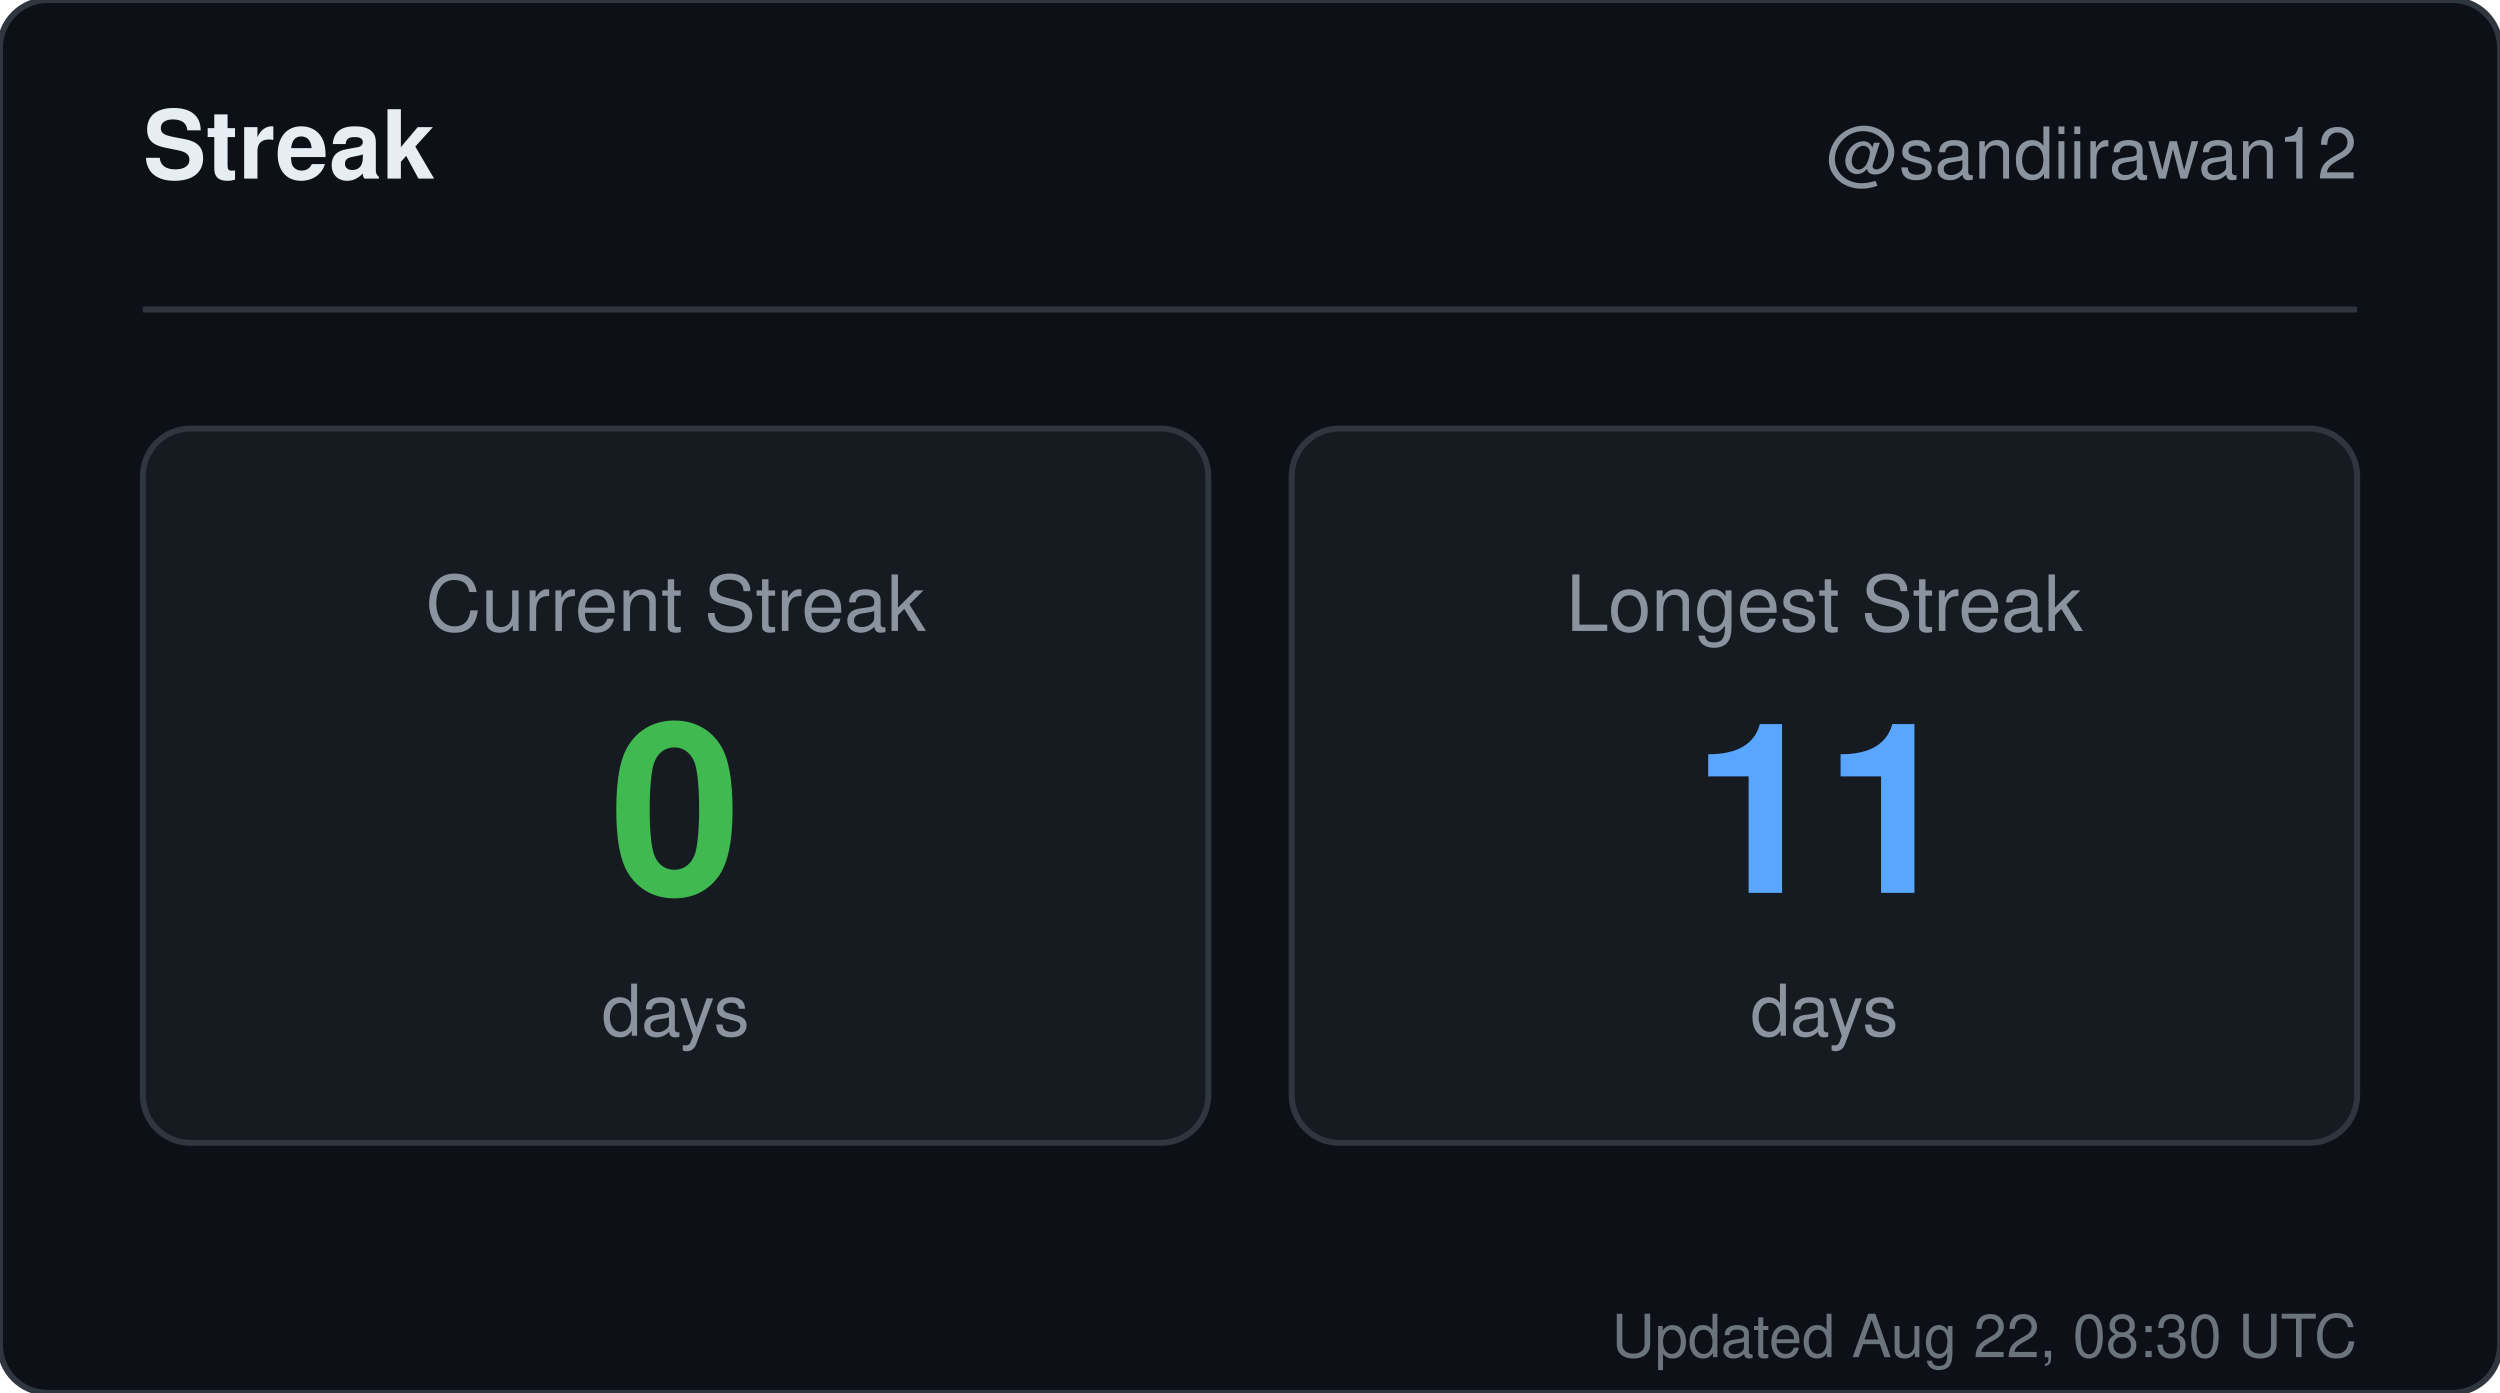
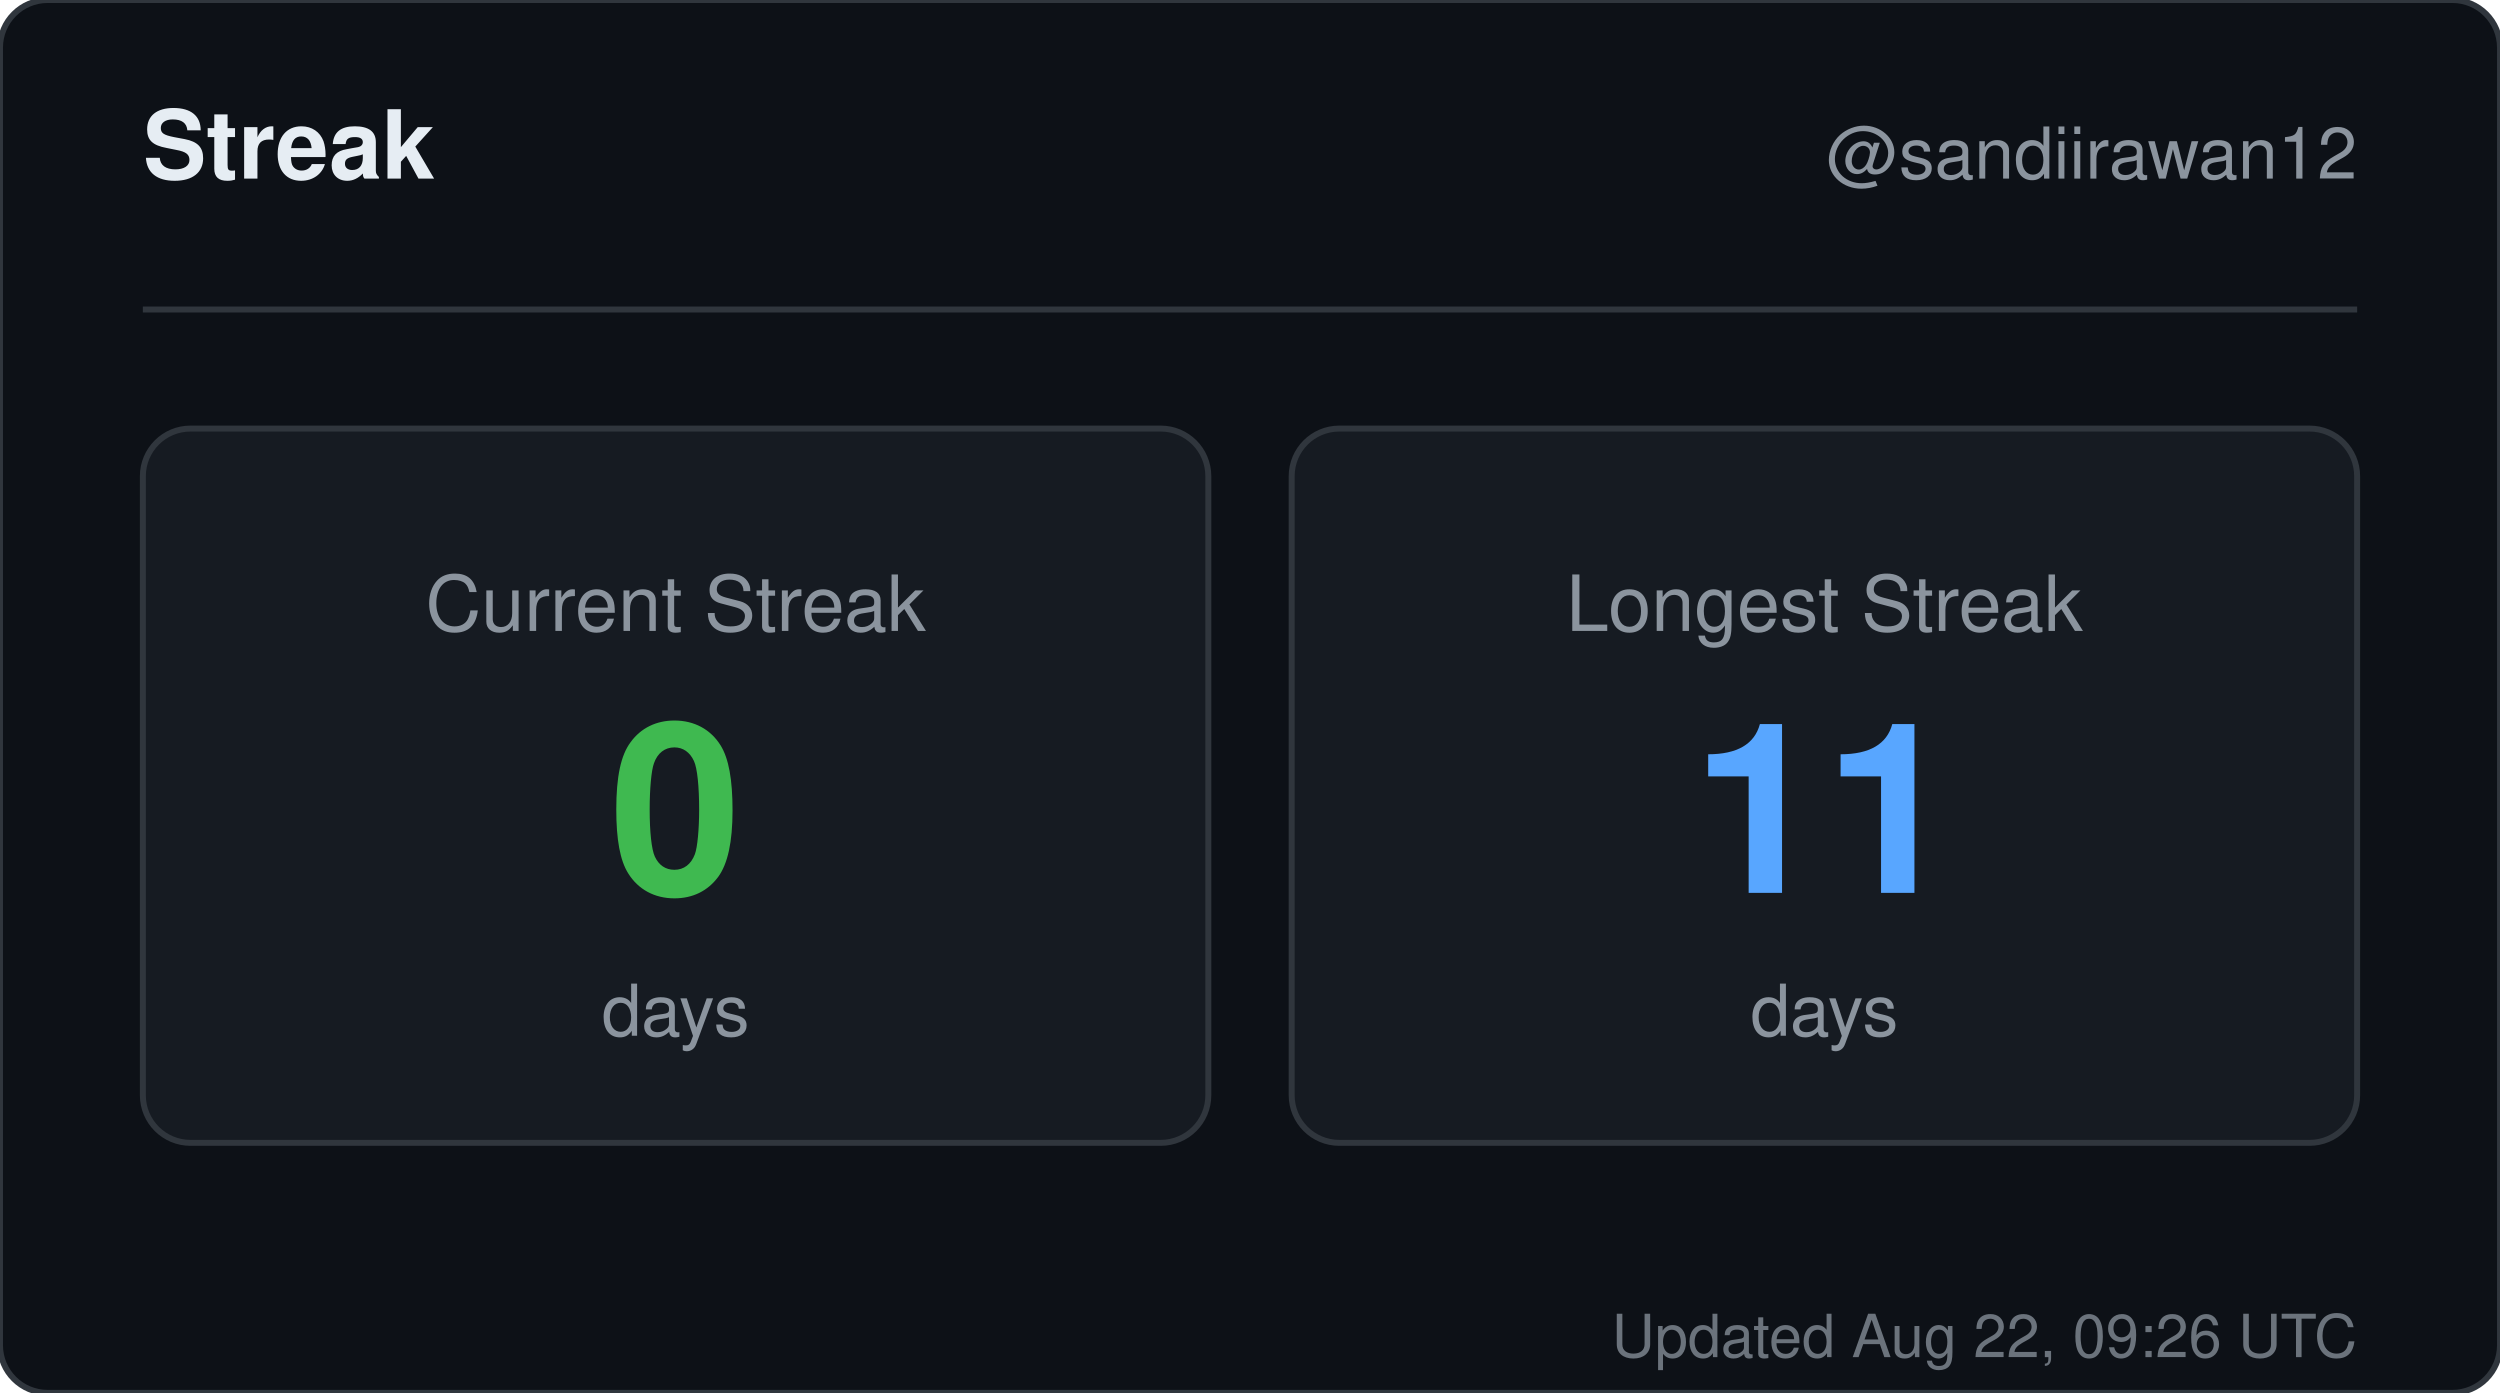
<svg xmlns="http://www.w3.org/2000/svg" width="420" height="234" viewBox="0 0 420 234" role="img" aria-label="Streak for sandiirawan12">
  <rect width="420" height="234" rx="8" fill="#0d1117" stroke="#30363d" />
  <g font-family="-apple-system, BlinkMacSystemFont, Segoe UI, Helvetica, Arial, sans-serif">
    <text x="24" y="30" fill="#e6edf3" font-size="16" font-weight="700">Streak</text>
    <text x="396" y="30" fill="#8b949e" font-size="12" text-anchor="end">@sandiirawan12</text>
    <line x1="24" y1="52" x2="396" y2="52" stroke="#30363d" />
    <rect x="24" y="72" width="179" height="120" rx="8" fill="#161b22" stroke="#30363d" />
    <text x="113.5" y="106" fill="#8b949e" font-size="13" text-anchor="middle">Current Streak</text>
    <text x="113.5" y="150" fill="#3fb950" font-size="40" font-weight="700" text-anchor="middle">0</text>
    <text x="113.5" y="174" fill="#8b949e" font-size="12" text-anchor="middle">days</text>
    <rect x="217" y="72" width="179" height="120" rx="8" fill="#161b22" stroke="#30363d" />
    <text x="306.5" y="106" fill="#8b949e" font-size="13" text-anchor="middle">Longest Streak</text>
    <text x="306.5" y="150" fill="#58a6ff" font-size="40" font-weight="700" text-anchor="middle">11</text>
    <text x="306.5" y="174" fill="#8b949e" font-size="12" text-anchor="middle">days</text>
-     <text x="396" y="228" fill="#8b949e" font-size="10" text-anchor="end" opacity="0.75">Updated Aug 22, 08:30 UTC</text>
+     <text x="396" y="228" fill="#8b949e" font-size="10" text-anchor="end" opacity="0.75">Updated Aug 22, 09:26 UTC</text>
  </g>
</svg>
